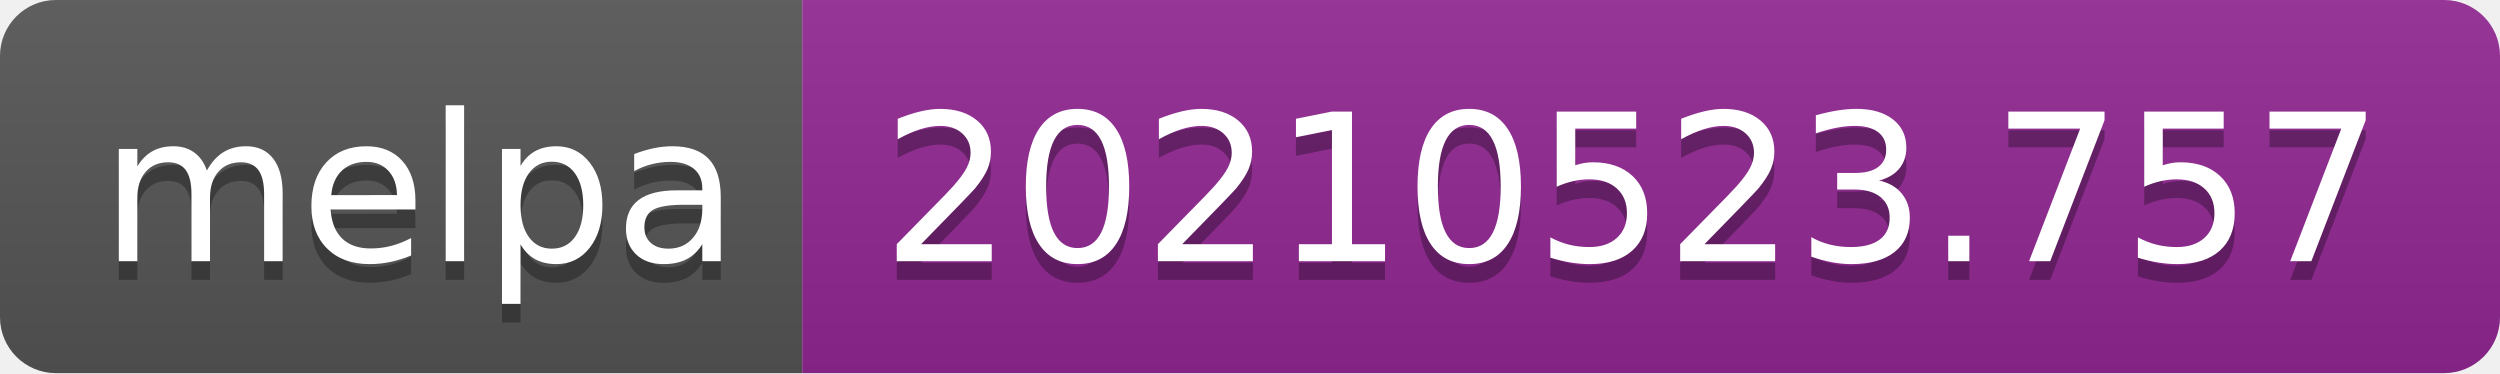
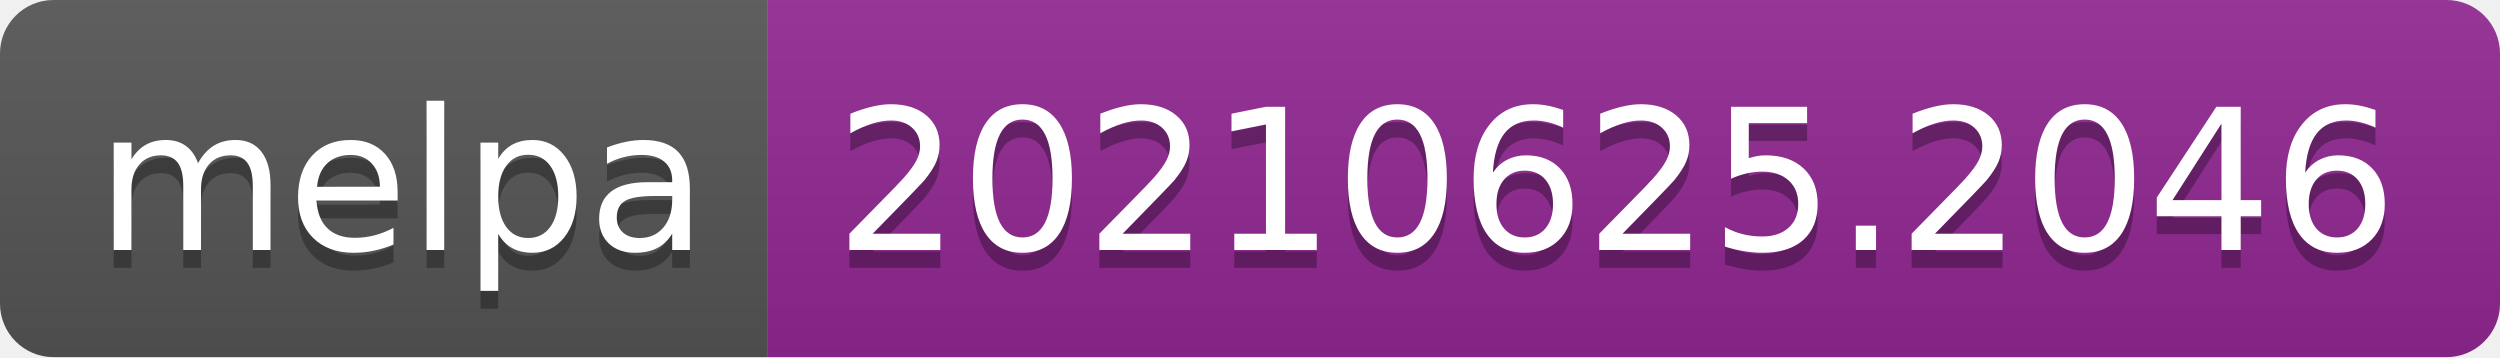
- <svg xmlns="http://www.w3.org/2000/svg" width="134" height="20" role="img" aria-label="melpa: 20210523.757">
+ <svg xmlns="http://www.w3.org/2000/svg" width="140" height="20" role="img" aria-label="melpa: 20210625.2046">
  <linearGradient id="s" x2="0" y2="100%">
    <stop offset="0" stop-color="#bbb" stop-opacity=".1" />
    <stop offset="1" stop-opacity=".1" />
  </linearGradient>
  <clipPath id="r">
-     <rect width="134" height="20" rx="3" fill="#fff" />
+     <rect width="140" height="20" rx="3" fill="#fff" />
  </clipPath>
  <g clip-path="url(#r)">
    <rect width="43" height="20" fill="#555" />
-     <rect x="43" width="91" height="20" fill="#922793" />
-     <rect width="134" height="20" fill="url(#s)" />
+     <rect x="43" width="97" height="20" fill="#922793" />
+     <rect width="140" height="20" fill="url(#s)" />
  </g>
  <g fill="#fff" text-anchor="middle" font-family="Verdana,Geneva,DejaVu Sans,sans-serif" text-rendering="geometricPrecision" font-size="110">
    <text aria-hidden="true" x="225" y="150" fill="#010101" fill-opacity=".3" transform="scale(.1)" textLength="330">melpa</text>
    <text x="225" y="140" transform="scale(.1)" fill="#fff" textLength="330">melpa</text>
-     <text aria-hidden="true" x="875" y="150" fill="#010101" fill-opacity=".3" transform="scale(.1)" textLength="810">20210523.757</text>
-     <text x="875" y="140" transform="scale(.1)" fill="#fff" textLength="810">20210523.757</text>
+     <text aria-hidden="true" x="905" y="150" fill="#010101" fill-opacity=".3" transform="scale(.1)" textLength="870">20210625.2046</text>
+     <text x="905" y="140" transform="scale(.1)" fill="#fff" textLength="870">20210625.2046</text>
  </g>
</svg>
